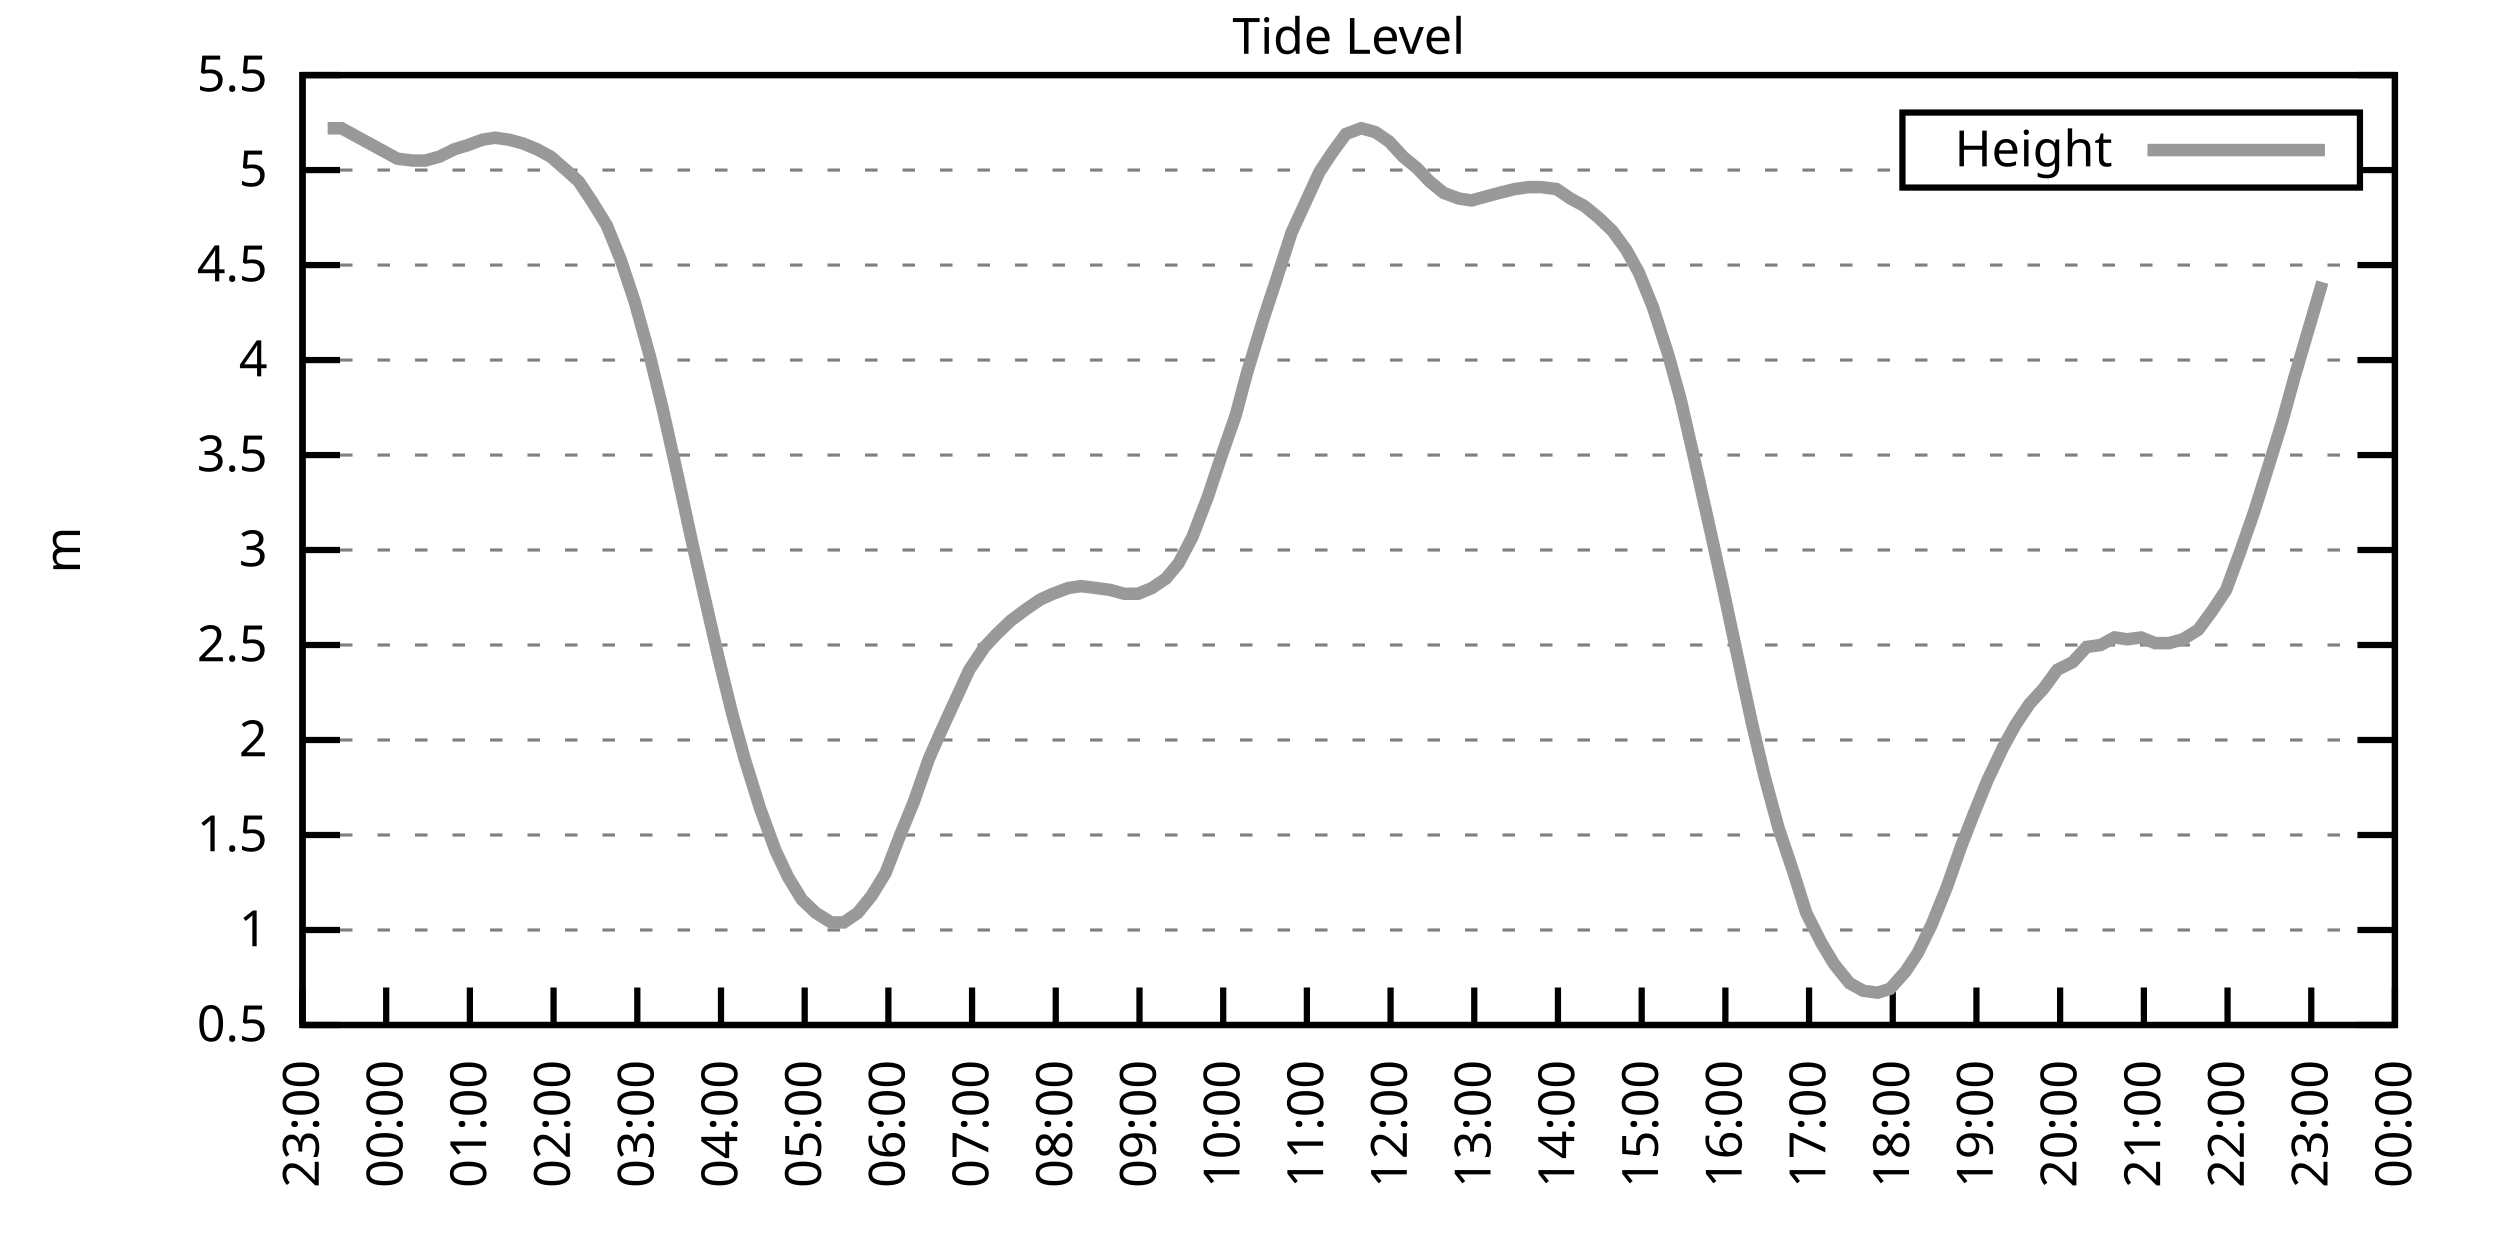
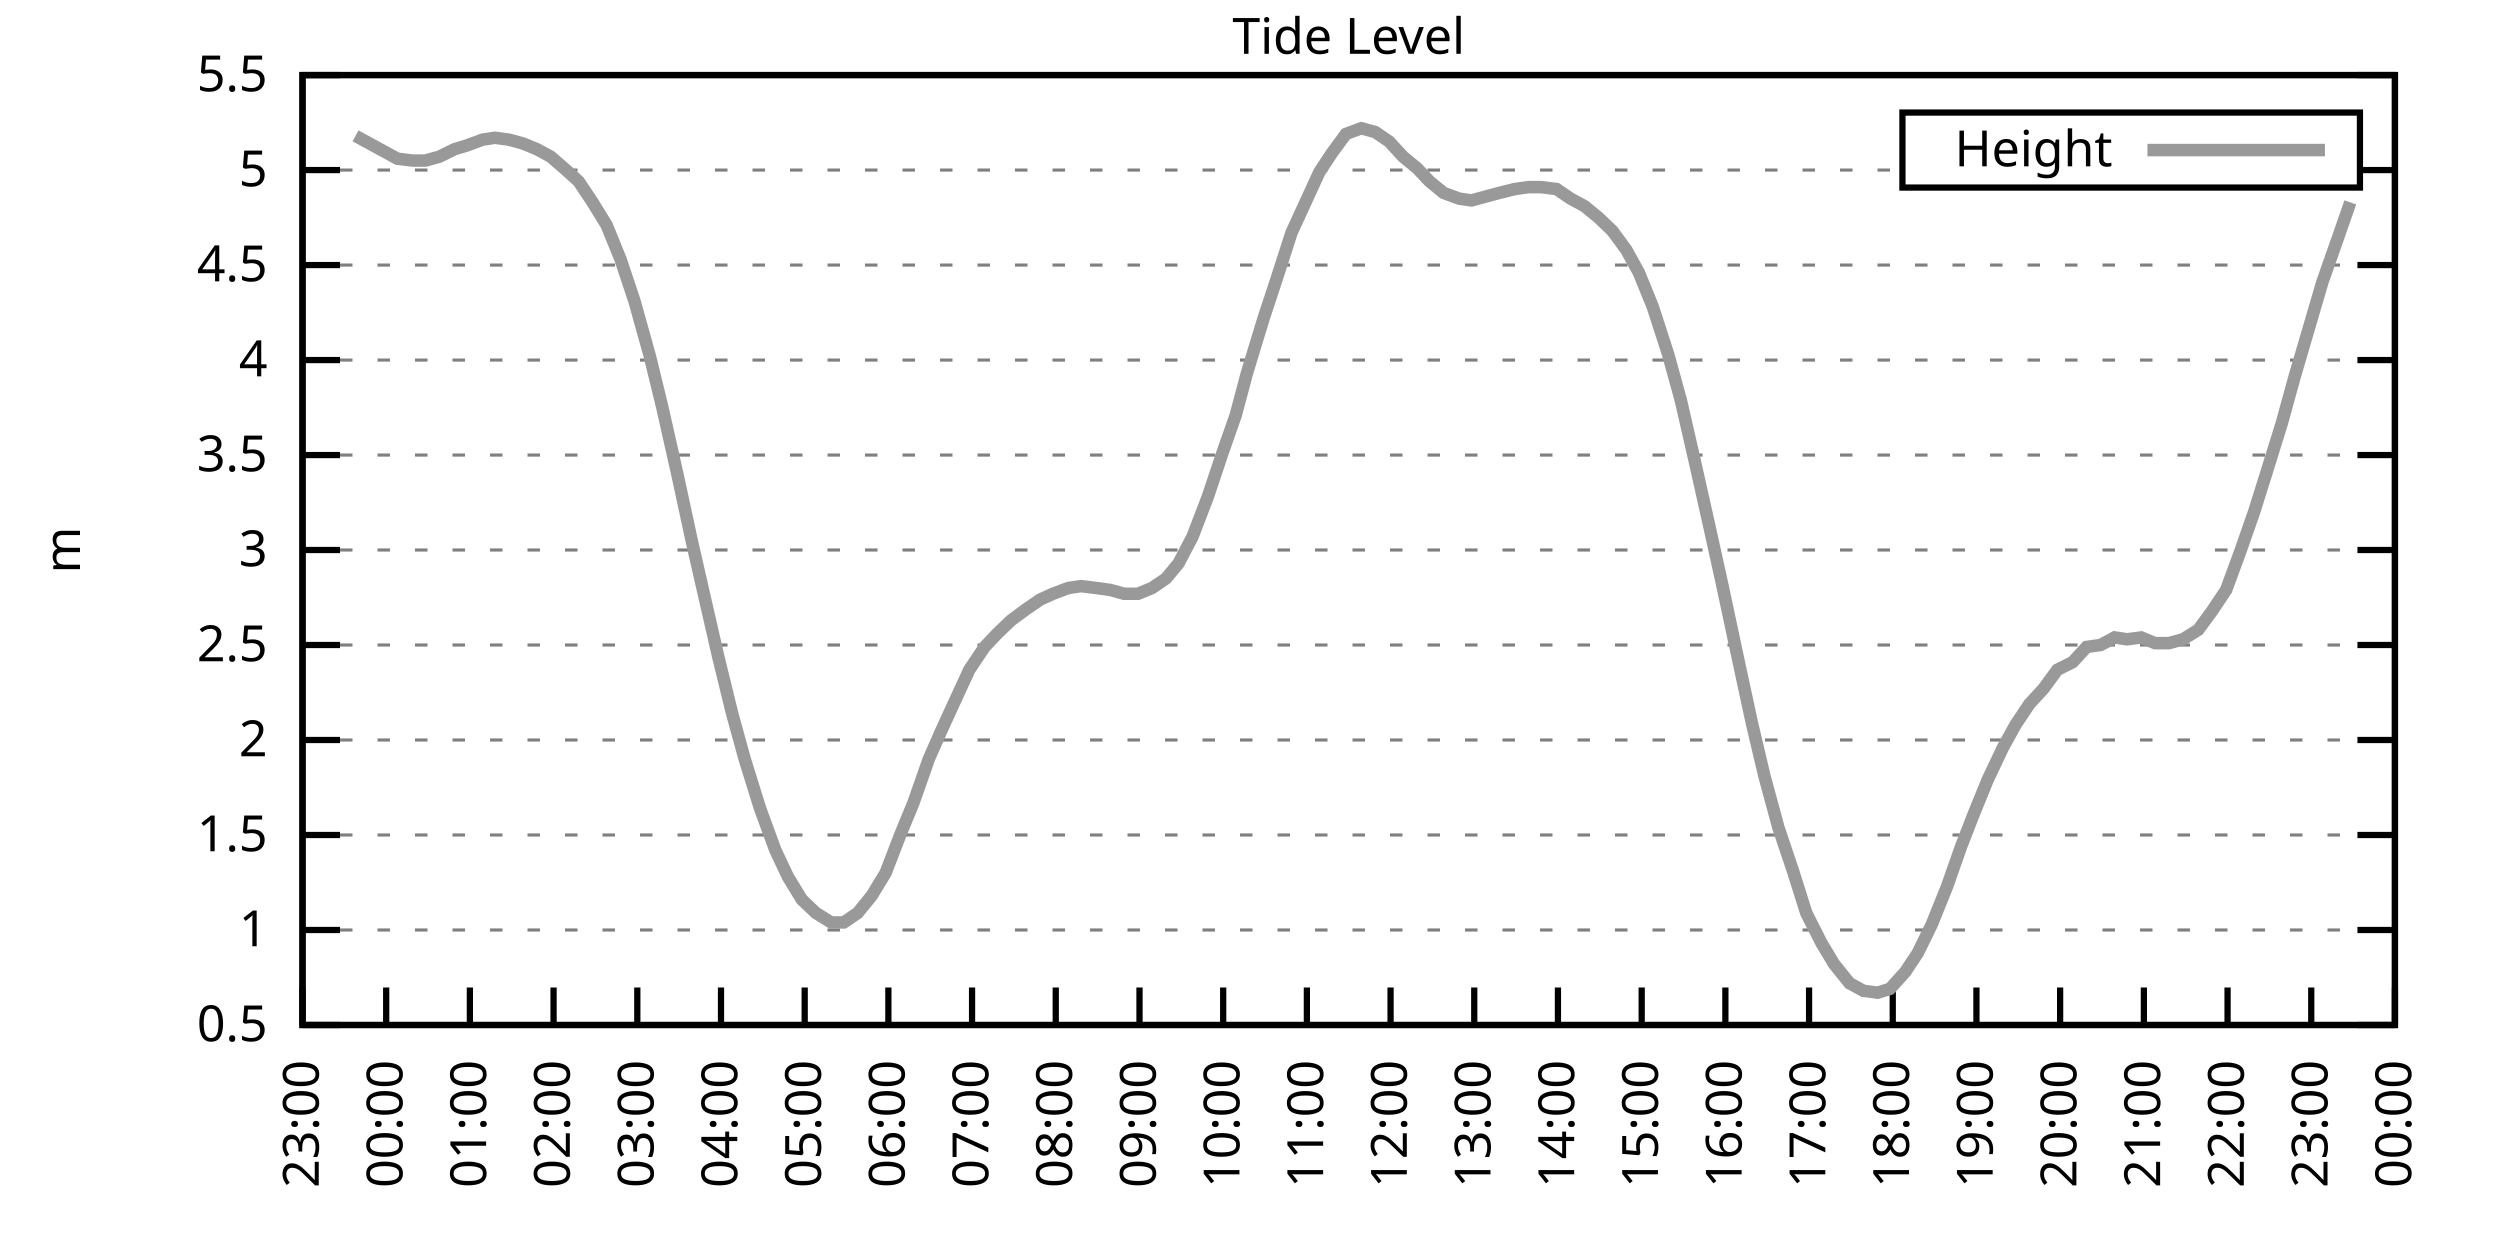
<svg xmlns="http://www.w3.org/2000/svg" xmlns:xlink="http://www.w3.org/1999/xlink" width="400" height="200" viewBox="0 0 400 200">
  <g id="gnuplot_canvas">
    <rect x="0" y="0" width="400" height="200" fill="none" />
    <defs>
      <circle id="gpDot" r="0.5" stroke-width="0.5" stroke="currentColor" />
      <path id="gpPt0" stroke-width="0.333" stroke="currentColor" d="M-1,0 h2 M0,-1 v2" />
      <path id="gpPt1" stroke-width="0.333" stroke="currentColor" d="M-1,-1 L1,1 M1,-1 L-1,1" />
      <path id="gpPt2" stroke-width="0.333" stroke="currentColor" d="M-1,0 L1,0 M0,-1 L0,1 M-1,-1 L1,1 M-1,1 L1,-1" />
      <rect id="gpPt3" stroke-width="0.333" stroke="currentColor" x="-1" y="-1" width="2" height="2" />
      <rect id="gpPt4" stroke-width="0.333" stroke="currentColor" fill="currentColor" x="-1" y="-1" width="2" height="2" />
      <circle id="gpPt5" stroke-width="0.333" stroke="currentColor" cx="0" cy="0" r="1" />
      <use xlink:href="#gpPt5" id="gpPt6" fill="currentColor" stroke="none" />
      <path id="gpPt7" stroke-width="0.333" stroke="currentColor" d="M0,-1.33 L-1.33,0.67 L1.33,0.67 z" />
      <use xlink:href="#gpPt7" id="gpPt8" fill="currentColor" stroke="none" />
      <use xlink:href="#gpPt7" id="gpPt9" stroke="currentColor" transform="rotate(180)" />
      <use xlink:href="#gpPt9" id="gpPt10" fill="currentColor" stroke="none" />
      <use xlink:href="#gpPt3" id="gpPt11" stroke="currentColor" transform="rotate(45)" />
      <use xlink:href="#gpPt11" id="gpPt12" fill="currentColor" stroke="none" />
      <path id="gpPt13" stroke-width="0.333" stroke="currentColor" d="M0,1.330 L1.265,0.411 L0.782,-1.067 L-0.782,-1.076 L-1.265,0.411 z" />
      <use xlink:href="#gpPt13" id="gpPt14" fill="currentColor" stroke="none" />
      <filter id="textbox" filterUnits="objectBoundingBox" x="0" y="0" height="1" width="1">
        <feFlood flood-color="white" flood-opacity="1" result="bgnd" />
        <feComposite in="SourceGraphic" in2="bgnd" operator="atop" />
      </filter>
      <filter id="greybox" filterUnits="objectBoundingBox" x="0" y="0" height="1" width="1">
        <feFlood flood-color="lightgrey" flood-opacity="1" result="grey" />
        <feComposite in="SourceGraphic" in2="grey" operator="atop" />
      </filter>
    </defs>
    <g fill="none" color="white" stroke="currentColor" stroke-width="1.00" stroke-linecap="butt" stroke-linejoin="miter">
</g>
    <g fill="none" color="black" stroke="currentColor" stroke-width="1.00" stroke-linecap="butt" stroke-linejoin="miter">
      <g stroke="none" shape-rendering="crispEdges">
        <polygon fill="rgb(255, 255, 255)" points="48.40,164.00 383.18,164.00 383.18,12.02 48.40,12.02 " />
      </g>
    </g>
    <g fill="none" color="black" stroke="currentColor" stroke-width="1.00" stroke-linecap="butt" stroke-linejoin="miter">
</g>
    <g fill="none" color="black" stroke="black" stroke-width="0.50" stroke-linecap="butt" stroke-linejoin="miter">
</g>
    <g fill="none" color="gray" stroke="currentColor" stroke-width="0.50" stroke-linecap="butt" stroke-linejoin="miter">
      <path stroke="gray" stroke-dasharray="2,4" class="gridline" d="M48.40,164.00 L383.19,164.00  " />
    </g>
    <g fill="none" color="gray" stroke="gray" stroke-width="1.00" stroke-linecap="butt" stroke-linejoin="miter">
</g>
    <g fill="none" color="black" stroke="currentColor" stroke-width="1.00" stroke-linecap="butt" stroke-linejoin="miter">
      <path stroke="black" d="M48.40,164.00 L54.40,164.00 M383.19,164.00 L377.19,164.00  " />
      <g transform="translate(42.80,166.60)" stroke="none" fill="black" font-family="Sans" font-size="8.00" text-anchor="end">
        <text>
          <tspan font-family="Sans"> 0.5</tspan>
        </text>
      </g>
    </g>
    <g fill="none" color="black" stroke="currentColor" stroke-width="1.00" stroke-linecap="butt" stroke-linejoin="miter">
</g>
    <g fill="none" color="black" stroke="black" stroke-width="0.50" stroke-linecap="butt" stroke-linejoin="miter">
</g>
    <g fill="none" color="gray" stroke="currentColor" stroke-width="0.50" stroke-linecap="butt" stroke-linejoin="miter">
      <path stroke="gray" stroke-dasharray="2,4" class="gridline" d="M48.40,148.80 L383.19,148.80  " />
    </g>
    <g fill="none" color="gray" stroke="gray" stroke-width="1.00" stroke-linecap="butt" stroke-linejoin="miter">
</g>
    <g fill="none" color="black" stroke="currentColor" stroke-width="1.00" stroke-linecap="butt" stroke-linejoin="miter">
      <path stroke="black" d="M48.40,148.80 L54.40,148.80 M383.19,148.80 L377.19,148.80  " />
      <g transform="translate(42.80,151.40)" stroke="none" fill="black" font-family="Sans" font-size="8.00" text-anchor="end">
        <text>
          <tspan font-family="Sans"> 1</tspan>
        </text>
      </g>
    </g>
    <g fill="none" color="black" stroke="currentColor" stroke-width="1.00" stroke-linecap="butt" stroke-linejoin="miter">
</g>
    <g fill="none" color="black" stroke="black" stroke-width="0.50" stroke-linecap="butt" stroke-linejoin="miter">
</g>
    <g fill="none" color="gray" stroke="currentColor" stroke-width="0.50" stroke-linecap="butt" stroke-linejoin="miter">
      <path stroke="gray" stroke-dasharray="2,4" class="gridline" d="M48.40,133.60 L383.19,133.60  " />
    </g>
    <g fill="none" color="gray" stroke="gray" stroke-width="1.00" stroke-linecap="butt" stroke-linejoin="miter">
</g>
    <g fill="none" color="black" stroke="currentColor" stroke-width="1.00" stroke-linecap="butt" stroke-linejoin="miter">
      <path stroke="black" d="M48.40,133.60 L54.40,133.60 M383.19,133.60 L377.19,133.60  " />
      <g transform="translate(42.80,136.20)" stroke="none" fill="black" font-family="Sans" font-size="8.00" text-anchor="end">
        <text>
          <tspan font-family="Sans"> 1.5</tspan>
        </text>
      </g>
    </g>
    <g fill="none" color="black" stroke="currentColor" stroke-width="1.00" stroke-linecap="butt" stroke-linejoin="miter">
</g>
    <g fill="none" color="black" stroke="black" stroke-width="0.50" stroke-linecap="butt" stroke-linejoin="miter">
</g>
    <g fill="none" color="gray" stroke="currentColor" stroke-width="0.50" stroke-linecap="butt" stroke-linejoin="miter">
      <path stroke="gray" stroke-dasharray="2,4" class="gridline" d="M48.40,118.40 L383.19,118.40  " />
    </g>
    <g fill="none" color="gray" stroke="gray" stroke-width="1.00" stroke-linecap="butt" stroke-linejoin="miter">
</g>
    <g fill="none" color="black" stroke="currentColor" stroke-width="1.00" stroke-linecap="butt" stroke-linejoin="miter">
      <path stroke="black" d="M48.40,118.40 L54.40,118.40 M383.19,118.40 L377.19,118.40  " />
      <g transform="translate(42.80,121.00)" stroke="none" fill="black" font-family="Sans" font-size="8.00" text-anchor="end">
        <text>
          <tspan font-family="Sans"> 2</tspan>
        </text>
      </g>
    </g>
    <g fill="none" color="black" stroke="currentColor" stroke-width="1.00" stroke-linecap="butt" stroke-linejoin="miter">
</g>
    <g fill="none" color="black" stroke="black" stroke-width="0.50" stroke-linecap="butt" stroke-linejoin="miter">
</g>
    <g fill="none" color="gray" stroke="currentColor" stroke-width="0.50" stroke-linecap="butt" stroke-linejoin="miter">
      <path stroke="gray" stroke-dasharray="2,4" class="gridline" d="M48.40,103.20 L383.19,103.20  " />
    </g>
    <g fill="none" color="gray" stroke="gray" stroke-width="1.00" stroke-linecap="butt" stroke-linejoin="miter">
</g>
    <g fill="none" color="black" stroke="currentColor" stroke-width="1.00" stroke-linecap="butt" stroke-linejoin="miter">
      <path stroke="black" d="M48.40,103.20 L54.40,103.20 M383.19,103.20 L377.19,103.20  " />
      <g transform="translate(42.80,105.80)" stroke="none" fill="black" font-family="Sans" font-size="8.00" text-anchor="end">
        <text>
          <tspan font-family="Sans"> 2.5</tspan>
        </text>
      </g>
    </g>
    <g fill="none" color="black" stroke="currentColor" stroke-width="1.00" stroke-linecap="butt" stroke-linejoin="miter">
</g>
    <g fill="none" color="black" stroke="black" stroke-width="0.50" stroke-linecap="butt" stroke-linejoin="miter">
</g>
    <g fill="none" color="gray" stroke="currentColor" stroke-width="0.50" stroke-linecap="butt" stroke-linejoin="miter">
      <path stroke="gray" stroke-dasharray="2,4" class="gridline" d="M48.40,88.00 L383.19,88.00  " />
    </g>
    <g fill="none" color="gray" stroke="gray" stroke-width="1.00" stroke-linecap="butt" stroke-linejoin="miter">
</g>
    <g fill="none" color="black" stroke="currentColor" stroke-width="1.00" stroke-linecap="butt" stroke-linejoin="miter">
      <path stroke="black" d="M48.40,88.00 L54.40,88.00 M383.19,88.00 L377.19,88.00  " />
      <g transform="translate(42.80,90.60)" stroke="none" fill="black" font-family="Sans" font-size="8.00" text-anchor="end">
        <text>
          <tspan font-family="Sans"> 3</tspan>
        </text>
      </g>
    </g>
    <g fill="none" color="black" stroke="currentColor" stroke-width="1.00" stroke-linecap="butt" stroke-linejoin="miter">
</g>
    <g fill="none" color="black" stroke="black" stroke-width="0.50" stroke-linecap="butt" stroke-linejoin="miter">
</g>
    <g fill="none" color="gray" stroke="currentColor" stroke-width="0.50" stroke-linecap="butt" stroke-linejoin="miter">
      <path stroke="gray" stroke-dasharray="2,4" class="gridline" d="M48.40,72.81 L383.19,72.81  " />
    </g>
    <g fill="none" color="gray" stroke="gray" stroke-width="1.00" stroke-linecap="butt" stroke-linejoin="miter">
</g>
    <g fill="none" color="black" stroke="currentColor" stroke-width="1.00" stroke-linecap="butt" stroke-linejoin="miter">
      <path stroke="black" d="M48.40,72.81 L54.40,72.81 M383.19,72.81 L377.19,72.81  " />
      <g transform="translate(42.80,75.41)" stroke="none" fill="black" font-family="Sans" font-size="8.00" text-anchor="end">
        <text>
          <tspan font-family="Sans"> 3.5</tspan>
        </text>
      </g>
    </g>
    <g fill="none" color="black" stroke="currentColor" stroke-width="1.00" stroke-linecap="butt" stroke-linejoin="miter">
</g>
    <g fill="none" color="black" stroke="black" stroke-width="0.50" stroke-linecap="butt" stroke-linejoin="miter">
</g>
    <g fill="none" color="gray" stroke="currentColor" stroke-width="0.50" stroke-linecap="butt" stroke-linejoin="miter">
      <path stroke="gray" stroke-dasharray="2,4" class="gridline" d="M48.40,57.61 L383.19,57.61  " />
    </g>
    <g fill="none" color="gray" stroke="gray" stroke-width="1.00" stroke-linecap="butt" stroke-linejoin="miter">
</g>
    <g fill="none" color="black" stroke="currentColor" stroke-width="1.00" stroke-linecap="butt" stroke-linejoin="miter">
      <path stroke="black" d="M48.40,57.61 L54.40,57.61 M383.19,57.61 L377.19,57.61  " />
      <g transform="translate(42.80,60.21)" stroke="none" fill="black" font-family="Sans" font-size="8.00" text-anchor="end">
        <text>
          <tspan font-family="Sans"> 4</tspan>
        </text>
      </g>
    </g>
    <g fill="none" color="black" stroke="currentColor" stroke-width="1.00" stroke-linecap="butt" stroke-linejoin="miter">
</g>
    <g fill="none" color="black" stroke="black" stroke-width="0.50" stroke-linecap="butt" stroke-linejoin="miter">
</g>
    <g fill="none" color="gray" stroke="currentColor" stroke-width="0.50" stroke-linecap="butt" stroke-linejoin="miter">
      <path stroke="gray" stroke-dasharray="2,4" class="gridline" d="M48.40,42.41 L383.19,42.41  " />
    </g>
    <g fill="none" color="gray" stroke="gray" stroke-width="1.00" stroke-linecap="butt" stroke-linejoin="miter">
</g>
    <g fill="none" color="black" stroke="currentColor" stroke-width="1.00" stroke-linecap="butt" stroke-linejoin="miter">
      <path stroke="black" d="M48.40,42.41 L54.40,42.41 M383.19,42.41 L377.19,42.41  " />
      <g transform="translate(42.80,45.01)" stroke="none" fill="black" font-family="Sans" font-size="8.00" text-anchor="end">
        <text>
          <tspan font-family="Sans"> 4.5</tspan>
        </text>
      </g>
    </g>
    <g fill="none" color="black" stroke="currentColor" stroke-width="1.00" stroke-linecap="butt" stroke-linejoin="miter">
</g>
    <g fill="none" color="black" stroke="black" stroke-width="0.50" stroke-linecap="butt" stroke-linejoin="miter">
</g>
    <g fill="none" color="gray" stroke="currentColor" stroke-width="0.50" stroke-linecap="butt" stroke-linejoin="miter">
      <path stroke="gray" stroke-dasharray="2,4" class="gridline" d="M48.40,27.21 L304.39,27.21 M377.59,27.21 L383.19,27.21  " />
    </g>
    <g fill="none" color="gray" stroke="gray" stroke-width="1.00" stroke-linecap="butt" stroke-linejoin="miter">
</g>
    <g fill="none" color="black" stroke="currentColor" stroke-width="1.00" stroke-linecap="butt" stroke-linejoin="miter">
      <path stroke="black" d="M48.40,27.21 L54.40,27.21 M383.19,27.21 L377.19,27.21  " />
      <g transform="translate(42.80,29.81)" stroke="none" fill="black" font-family="Sans" font-size="8.00" text-anchor="end">
        <text>
          <tspan font-family="Sans"> 5</tspan>
        </text>
      </g>
    </g>
    <g fill="none" color="black" stroke="currentColor" stroke-width="1.00" stroke-linecap="butt" stroke-linejoin="miter">
</g>
    <g fill="none" color="black" stroke="black" stroke-width="0.50" stroke-linecap="butt" stroke-linejoin="miter">
</g>
    <g fill="none" color="gray" stroke="currentColor" stroke-width="0.50" stroke-linecap="butt" stroke-linejoin="miter">
      <path stroke="gray" stroke-dasharray="2,4" class="gridline" d="M48.40,12.01 L383.19,12.01  " />
    </g>
    <g fill="none" color="gray" stroke="gray" stroke-width="1.00" stroke-linecap="butt" stroke-linejoin="miter">
</g>
    <g fill="none" color="black" stroke="currentColor" stroke-width="1.00" stroke-linecap="butt" stroke-linejoin="miter">
      <path stroke="black" d="M48.40,12.01 L54.40,12.01 M383.19,12.01 L377.19,12.01  " />
      <g transform="translate(42.80,14.61)" stroke="none" fill="black" font-family="Sans" font-size="8.00" text-anchor="end">
        <text>
          <tspan font-family="Sans"> 5.5</tspan>
        </text>
      </g>
    </g>
    <g fill="none" color="black" stroke="currentColor" stroke-width="1.00" stroke-linecap="butt" stroke-linejoin="miter">
      <path stroke="black" d="M48.40,164.00 L48.40,158.00  " />
      <g transform="translate(51.00,169.60) rotate(270.00)" stroke="none" fill="black" font-family="Sans" font-size="8.00" text-anchor="end">
        <text>
          <tspan font-family="Sans">23:00</tspan>
        </text>
      </g>
    </g>
    <g fill="none" color="black" stroke="currentColor" stroke-width="1.00" stroke-linecap="butt" stroke-linejoin="miter">
      <path stroke="black" d="M61.79,164.00 L61.79,158.00  " />
      <g transform="translate(64.39,169.60) rotate(270.00)" stroke="none" fill="black" font-family="Sans" font-size="8.00" text-anchor="end">
        <text>
          <tspan font-family="Sans">00:00</tspan>
        </text>
      </g>
    </g>
    <g fill="none" color="black" stroke="currentColor" stroke-width="1.00" stroke-linecap="butt" stroke-linejoin="miter">
      <path stroke="black" d="M75.18,164.00 L75.18,158.00  " />
      <g transform="translate(77.78,169.60) rotate(270.00)" stroke="none" fill="black" font-family="Sans" font-size="8.00" text-anchor="end">
        <text>
          <tspan font-family="Sans">01:00</tspan>
        </text>
      </g>
    </g>
    <g fill="none" color="black" stroke="currentColor" stroke-width="1.00" stroke-linecap="butt" stroke-linejoin="miter">
      <path stroke="black" d="M88.57,164.00 L88.57,158.00  " />
      <g transform="translate(91.17,169.60) rotate(270.00)" stroke="none" fill="black" font-family="Sans" font-size="8.00" text-anchor="end">
        <text>
          <tspan font-family="Sans">02:00</tspan>
        </text>
      </g>
    </g>
    <g fill="none" color="black" stroke="currentColor" stroke-width="1.00" stroke-linecap="butt" stroke-linejoin="miter">
      <path stroke="black" d="M101.97,164.00 L101.97,158.00  " />
      <g transform="translate(104.57,169.60) rotate(270.00)" stroke="none" fill="black" font-family="Sans" font-size="8.00" text-anchor="end">
        <text>
          <tspan font-family="Sans">03:00</tspan>
        </text>
      </g>
    </g>
    <g fill="none" color="black" stroke="currentColor" stroke-width="1.00" stroke-linecap="butt" stroke-linejoin="miter">
      <path stroke="black" d="M115.36,164.00 L115.36,158.00  " />
      <g transform="translate(117.96,169.60) rotate(270.00)" stroke="none" fill="black" font-family="Sans" font-size="8.00" text-anchor="end">
        <text>
          <tspan font-family="Sans">04:00</tspan>
        </text>
      </g>
    </g>
    <g fill="none" color="black" stroke="currentColor" stroke-width="1.00" stroke-linecap="butt" stroke-linejoin="miter">
      <path stroke="black" d="M128.75,164.00 L128.75,158.00  " />
      <g transform="translate(131.35,169.60) rotate(270.00)" stroke="none" fill="black" font-family="Sans" font-size="8.00" text-anchor="end">
        <text>
          <tspan font-family="Sans">05:00</tspan>
        </text>
      </g>
    </g>
    <g fill="none" color="black" stroke="currentColor" stroke-width="1.00" stroke-linecap="butt" stroke-linejoin="miter">
      <path stroke="black" d="M142.14,164.00 L142.14,158.00  " />
      <g transform="translate(144.74,169.60) rotate(270.00)" stroke="none" fill="black" font-family="Sans" font-size="8.00" text-anchor="end">
        <text>
          <tspan font-family="Sans">06:00</tspan>
        </text>
      </g>
    </g>
    <g fill="none" color="black" stroke="currentColor" stroke-width="1.00" stroke-linecap="butt" stroke-linejoin="miter">
      <path stroke="black" d="M155.53,164.00 L155.53,158.00  " />
      <g transform="translate(158.13,169.60) rotate(270.00)" stroke="none" fill="black" font-family="Sans" font-size="8.00" text-anchor="end">
        <text>
          <tspan font-family="Sans">07:00</tspan>
        </text>
      </g>
    </g>
    <g fill="none" color="black" stroke="currentColor" stroke-width="1.00" stroke-linecap="butt" stroke-linejoin="miter">
      <path stroke="black" d="M168.92,164.00 L168.92,158.00  " />
      <g transform="translate(171.52,169.60) rotate(270.00)" stroke="none" fill="black" font-family="Sans" font-size="8.00" text-anchor="end">
        <text>
          <tspan font-family="Sans">08:00</tspan>
        </text>
      </g>
    </g>
    <g fill="none" color="black" stroke="currentColor" stroke-width="1.00" stroke-linecap="butt" stroke-linejoin="miter">
      <path stroke="black" d="M182.32,164.00 L182.32,158.00  " />
      <g transform="translate(184.92,169.60) rotate(270.00)" stroke="none" fill="black" font-family="Sans" font-size="8.00" text-anchor="end">
        <text>
          <tspan font-family="Sans">09:00</tspan>
        </text>
      </g>
    </g>
    <g fill="none" color="black" stroke="currentColor" stroke-width="1.00" stroke-linecap="butt" stroke-linejoin="miter">
      <path stroke="black" d="M195.71,164.00 L195.71,158.00  " />
      <g transform="translate(198.31,169.60) rotate(270.00)" stroke="none" fill="black" font-family="Sans" font-size="8.00" text-anchor="end">
        <text>
          <tspan font-family="Sans">10:00</tspan>
        </text>
      </g>
    </g>
    <g fill="none" color="black" stroke="currentColor" stroke-width="1.00" stroke-linecap="butt" stroke-linejoin="miter">
      <path stroke="black" d="M209.10,164.00 L209.10,158.00  " />
      <g transform="translate(211.70,169.60) rotate(270.00)" stroke="none" fill="black" font-family="Sans" font-size="8.00" text-anchor="end">
        <text>
          <tspan font-family="Sans">11:00</tspan>
        </text>
      </g>
    </g>
    <g fill="none" color="black" stroke="currentColor" stroke-width="1.00" stroke-linecap="butt" stroke-linejoin="miter">
      <path stroke="black" d="M222.49,164.00 L222.49,158.00  " />
      <g transform="translate(225.09,169.60) rotate(270.00)" stroke="none" fill="black" font-family="Sans" font-size="8.00" text-anchor="end">
        <text>
          <tspan font-family="Sans">12:00</tspan>
        </text>
      </g>
    </g>
    <g fill="none" color="black" stroke="currentColor" stroke-width="1.00" stroke-linecap="butt" stroke-linejoin="miter">
      <path stroke="black" d="M235.88,164.00 L235.88,158.00  " />
      <g transform="translate(238.48,169.60) rotate(270.00)" stroke="none" fill="black" font-family="Sans" font-size="8.00" text-anchor="end">
        <text>
          <tspan font-family="Sans">13:00</tspan>
        </text>
      </g>
    </g>
    <g fill="none" color="black" stroke="currentColor" stroke-width="1.00" stroke-linecap="butt" stroke-linejoin="miter">
      <path stroke="black" d="M249.27,164.00 L249.27,158.00  " />
      <g transform="translate(251.87,169.60) rotate(270.00)" stroke="none" fill="black" font-family="Sans" font-size="8.00" text-anchor="end">
        <text>
          <tspan font-family="Sans">14:00</tspan>
        </text>
      </g>
    </g>
    <g fill="none" color="black" stroke="currentColor" stroke-width="1.00" stroke-linecap="butt" stroke-linejoin="miter">
      <path stroke="black" d="M262.67,164.00 L262.67,158.00  " />
      <g transform="translate(265.27,169.60) rotate(270.00)" stroke="none" fill="black" font-family="Sans" font-size="8.00" text-anchor="end">
        <text>
          <tspan font-family="Sans">15:00</tspan>
        </text>
      </g>
    </g>
    <g fill="none" color="black" stroke="currentColor" stroke-width="1.00" stroke-linecap="butt" stroke-linejoin="miter">
      <path stroke="black" d="M276.06,164.00 L276.06,158.00  " />
      <g transform="translate(278.66,169.60) rotate(270.00)" stroke="none" fill="black" font-family="Sans" font-size="8.00" text-anchor="end">
        <text>
          <tspan font-family="Sans">16:00</tspan>
        </text>
      </g>
    </g>
    <g fill="none" color="black" stroke="currentColor" stroke-width="1.00" stroke-linecap="butt" stroke-linejoin="miter">
      <path stroke="black" d="M289.45,164.00 L289.45,158.00  " />
      <g transform="translate(292.05,169.60) rotate(270.00)" stroke="none" fill="black" font-family="Sans" font-size="8.00" text-anchor="end">
        <text>
          <tspan font-family="Sans">17:00</tspan>
        </text>
      </g>
    </g>
    <g fill="none" color="black" stroke="currentColor" stroke-width="1.00" stroke-linecap="butt" stroke-linejoin="miter">
      <path stroke="black" d="M302.84,164.00 L302.84,158.00  " />
      <g transform="translate(305.44,169.60) rotate(270.00)" stroke="none" fill="black" font-family="Sans" font-size="8.00" text-anchor="end">
        <text>
          <tspan font-family="Sans">18:00</tspan>
        </text>
      </g>
    </g>
    <g fill="none" color="black" stroke="currentColor" stroke-width="1.00" stroke-linecap="butt" stroke-linejoin="miter">
      <path stroke="black" d="M316.23,164.00 L316.23,158.00  " />
      <g transform="translate(318.83,169.60) rotate(270.00)" stroke="none" fill="black" font-family="Sans" font-size="8.00" text-anchor="end">
        <text>
          <tspan font-family="Sans">19:00</tspan>
        </text>
      </g>
    </g>
    <g fill="none" color="black" stroke="currentColor" stroke-width="1.00" stroke-linecap="butt" stroke-linejoin="miter">
      <path stroke="black" d="M329.62,164.00 L329.62,158.00  " />
      <g transform="translate(332.22,169.60) rotate(270.00)" stroke="none" fill="black" font-family="Sans" font-size="8.00" text-anchor="end">
        <text>
          <tspan font-family="Sans">20:00</tspan>
        </text>
      </g>
    </g>
    <g fill="none" color="black" stroke="currentColor" stroke-width="1.00" stroke-linecap="butt" stroke-linejoin="miter">
      <path stroke="black" d="M343.02,164.00 L343.02,158.00  " />
      <g transform="translate(345.62,169.60) rotate(270.00)" stroke="none" fill="black" font-family="Sans" font-size="8.00" text-anchor="end">
        <text>
          <tspan font-family="Sans">21:00</tspan>
        </text>
      </g>
    </g>
    <g fill="none" color="black" stroke="currentColor" stroke-width="1.00" stroke-linecap="butt" stroke-linejoin="miter">
      <path stroke="black" d="M356.41,164.00 L356.41,158.00  " />
      <g transform="translate(359.01,169.60) rotate(270.00)" stroke="none" fill="black" font-family="Sans" font-size="8.00" text-anchor="end">
        <text>
          <tspan font-family="Sans">22:00</tspan>
        </text>
      </g>
    </g>
    <g fill="none" color="black" stroke="currentColor" stroke-width="1.00" stroke-linecap="butt" stroke-linejoin="miter">
      <path stroke="black" d="M369.80,164.00 L369.80,158.00  " />
      <g transform="translate(372.40,169.60) rotate(270.00)" stroke="none" fill="black" font-family="Sans" font-size="8.00" text-anchor="end">
        <text>
          <tspan font-family="Sans">23:00</tspan>
        </text>
      </g>
    </g>
    <g fill="none" color="black" stroke="currentColor" stroke-width="1.00" stroke-linecap="butt" stroke-linejoin="miter">
      <path stroke="black" d="M383.19,164.00 L383.19,158.00  " />
      <g transform="translate(385.79,169.60) rotate(270.00)" stroke="none" fill="black" font-family="Sans" font-size="8.00" text-anchor="end">
        <text>
          <tspan font-family="Sans">00:00</tspan>
        </text>
      </g>
    </g>
    <g fill="none" color="black" stroke="currentColor" stroke-width="1.00" stroke-linecap="butt" stroke-linejoin="miter">
</g>
    <g fill="none" color="black" stroke="currentColor" stroke-width="1.00" stroke-linecap="butt" stroke-linejoin="miter">
      <path stroke="black" d="M48.40,12.01 L48.40,164.00 L383.19,164.00 L383.19,12.01 L48.40,12.01 Z  " />
    </g>
    <g fill="none" color="black" stroke="currentColor" stroke-width="1.00" stroke-linecap="butt" stroke-linejoin="miter">
</g>
    <g fill="none" color="black" stroke="currentColor" stroke-width="1.00" stroke-linecap="butt" stroke-linejoin="miter">
      <path stroke="black" d="M304.39,30.01 L304.39,18.01 L377.59,18.01 L377.59,30.01 L304.39,30.01 Z  " />
    </g>
    <g id="Tide_level_plot_1">
      <g fill="none" color="white" stroke="black" stroke-width="2.00" stroke-linecap="butt" stroke-linejoin="miter">
</g>
      <g fill="none" color="black" stroke="currentColor" stroke-width="2.00" stroke-linecap="butt" stroke-linejoin="miter">
        <g transform="translate(337.99,26.61)" stroke="none" fill="black" font-family="Sans" font-size="8.00" text-anchor="end">
          <text>
            <tspan font-family="Sans">Height</tspan>
          </text>
        </g>
      </g>
      <g fill="none" color="black" stroke="currentColor" stroke-width="2.00" stroke-linecap="butt" stroke-linejoin="miter">
-         <path stroke="rgb(153, 153, 153)" d="M343.59,24.01 L371.99,24.01 M52.42,20.52 L54.65,20.52 L56.88,21.74 L59.11,22.95 L63.58,25.39 L66.03,25.69   L68.04,25.69 L70.27,25.08 L72.73,23.87 L74.74,23.26 L77.19,22.35 L79.20,22.04 L81.43,22.35 L83.66,22.95   L85.90,23.87 L88.13,25.08 L90.58,27.21 L92.59,29.03 L94.82,32.38 L97.06,36.02 L99.29,41.50 L101.52,48.18   L103.98,57.00 L105.98,65.21 L108.44,76.15 L110.67,86.49 L112.68,95.30 L114.91,105.03 L117.14,114.15 L119.15,121.44   L121.61,129.35 L124.06,136.03 L126.07,140.29 L128.30,143.94 L130.54,146.07 L132.99,147.59 L135.00,147.59 L137.23,146.07   L139.46,143.33 L141.69,139.68 L144.15,133.30 L146.16,128.43 L148.61,121.44 L150.62,116.88 L152.85,112.02 L155.09,107.16   L157.54,103.51 L159.55,101.38 L161.78,99.25 L164.24,97.43 L166.47,95.91 L168.48,95.00 L170.93,94.08 L172.94,93.78   L175.40,94.08 L177.63,94.39 L179.86,95.00 L182.09,95.00 L184.32,94.08 L186.56,92.56 L188.57,90.13 L190.80,85.88   L193.25,79.49 L195.48,72.81 L197.72,66.42 L199.50,59.73 L202.18,50.92 L204.19,44.84 L206.64,37.24 L211.11,27.51   L213.12,24.47 L215.35,21.43 L217.80,20.52 L220.04,21.13 L222.27,22.65 L224.50,25.08 L226.73,26.91 L228.74,29.03   L230.97,30.86 L233.43,31.77 L235.44,32.07 L237.67,31.46 L239.90,30.86 L242.36,30.25 L244.59,29.94 L246.60,29.94   L249.05,30.25 L251.28,31.77 L253.51,32.98 L255.75,34.81 L257.98,36.94 L260.21,39.98 L262.22,43.62 L264.45,49.10   L266.91,56.70 L268.92,63.99 L271.15,73.72 L273.60,84.66 L275.61,93.78 L278.07,105.33 L280.30,115.67 L282.31,124.18   L284.54,132.39 L286.99,139.68 L289.00,146.07 L291.46,150.93 L293.47,154.27 L295.92,157.31 L298.15,158.53 L300.39,158.83   L302.39,158.22 L304.85,155.49 L306.86,152.45 L309.09,147.89 L311.54,141.81 L313.78,135.43 L315.79,130.26 L318.02,124.79   L320.47,119.62 L322.48,115.97 L324.71,112.63 L326.95,110.20 L329.18,107.16 L331.63,105.94 L333.86,103.51 L336.10,103.20   L338.33,101.99 L340.34,102.29 L342.57,101.99 L344.80,102.90 L347.03,102.90 L349.26,102.29 L351.72,100.77 L353.95,97.73   L356.18,94.39 L358.42,88.31 L360.65,81.93 L362.66,75.54 L365.11,67.64 L367.12,60.34 L369.35,52.74 L371.58,45.14    " />
+         <path stroke="rgb(153, 153, 153)" d="M343.59,24.01 L371.99,24.01 M56.88,21.74 L59.11,22.95 L63.58,25.39 L66.03,25.69 L68.04,25.69 L70.27,25.08   L72.73,23.87 L74.74,23.26 L77.19,22.35 L79.20,22.04 L81.43,22.35 L83.66,22.95 L85.90,23.87 L88.13,25.08   L90.58,27.21 L92.59,29.03 L94.82,32.38 L97.06,36.02 L99.29,41.50 L101.52,48.18 L103.98,57.00 L105.98,65.21   L108.44,76.15 L110.67,86.49 L112.68,95.30 L114.91,105.03 L117.14,114.15 L119.15,121.44 L121.61,129.35 L124.06,136.03   L126.07,140.29 L128.30,143.94 L130.54,146.07 L132.99,147.59 L135.00,147.59 L137.23,146.07 L139.46,143.33 L141.69,139.68   L144.15,133.30 L146.16,128.43 L148.61,121.44 L150.62,116.88 L152.85,112.02 L155.09,107.16 L157.54,103.51 L159.55,101.38   L161.78,99.25 L164.24,97.43 L166.47,95.91 L168.48,95.00 L170.93,94.08 L172.94,93.78 L175.40,94.08 L177.63,94.39   L179.86,95.00 L182.09,95.00 L184.32,94.08 L186.56,92.56 L188.57,90.13 L190.80,85.88 L193.25,79.49 L195.48,72.81   L197.72,66.42 L199.50,59.73 L202.18,50.92 L204.19,44.84 L206.64,37.24 L211.11,27.51 L213.12,24.47 L215.35,21.43   L217.80,20.52 L220.04,21.13 L222.27,22.65 L224.50,25.08 L226.73,26.91 L228.74,29.03 L230.97,30.86 L233.43,31.77   L235.44,32.07 L237.67,31.46 L239.90,30.86 L242.36,30.25 L244.59,29.94 L246.60,29.94 L249.05,30.25 L251.28,31.77   L253.51,32.98 L255.75,34.81 L257.98,36.94 L260.21,39.98 L262.22,43.62 L264.45,49.10 L266.91,56.70 L268.92,63.99   L271.15,73.72 L273.60,84.66 L275.61,93.78 L278.07,105.33 L280.30,115.67 L282.31,124.18 L284.54,132.39 L286.99,139.68   L289.00,146.07 L291.46,150.93 L293.47,154.27 L295.92,157.31 L298.15,158.53 L300.39,158.83 L302.39,158.22 L304.85,155.49   L306.86,152.45 L309.09,147.89 L311.54,141.81 L313.78,135.43 L315.79,130.26 L318.02,124.79 L320.47,119.62 L322.48,115.97   L324.71,112.63 L326.95,110.20 L329.18,107.16 L331.63,105.94 L333.86,103.51 L336.10,103.20 L338.33,101.99 L340.34,102.29   L342.57,101.99 L344.80,102.90 L347.03,102.90 L349.26,102.29 L351.72,100.77 L353.95,97.73 L356.18,94.39 L358.42,88.31   L360.65,81.93 L362.66,75.54 L365.11,67.64 L367.12,60.34 L369.35,52.74 L371.58,45.14 L374.04,38.15 L376.05,32.38    " />
      </g>
    </g>
    <g fill="none" color="black" stroke="currentColor" stroke-width="2.00" stroke-linecap="butt" stroke-linejoin="miter">
</g>
    <g fill="none" color="black" stroke="black" stroke-width="1.00" stroke-linecap="butt" stroke-linejoin="miter">
</g>
    <g fill="none" color="black" stroke="currentColor" stroke-width="1.00" stroke-linecap="butt" stroke-linejoin="miter">
      <path stroke="black" d="M48.40,12.01 L48.40,164.00 L383.19,164.00 L383.19,12.01 L48.40,12.01 Z  " />
      <g transform="translate(12.80,88.01) rotate(270.00)" stroke="none" fill="black" font-family="Sans" font-size="8.00" text-anchor="middle">
        <text>
          <tspan font-family="Sans">m</tspan>
        </text>
      </g>
    </g>
    <g fill="none" color="black" stroke="currentColor" stroke-width="1.00" stroke-linecap="butt" stroke-linejoin="miter">
</g>
    <g fill="none" color="black" stroke="currentColor" stroke-width="1.00" stroke-linecap="butt" stroke-linejoin="miter">
      <g transform="translate(215.79,8.61)" stroke="none" fill="black" font-family="Sans" font-size="8.00" text-anchor="middle">
        <text>
          <tspan font-family="Sans">Tide Level</tspan>
        </text>
      </g>
    </g>
    <g fill="none" color="black" stroke="currentColor" stroke-width="1.00" stroke-linecap="butt" stroke-linejoin="miter">
</g>
  </g>
</svg>
